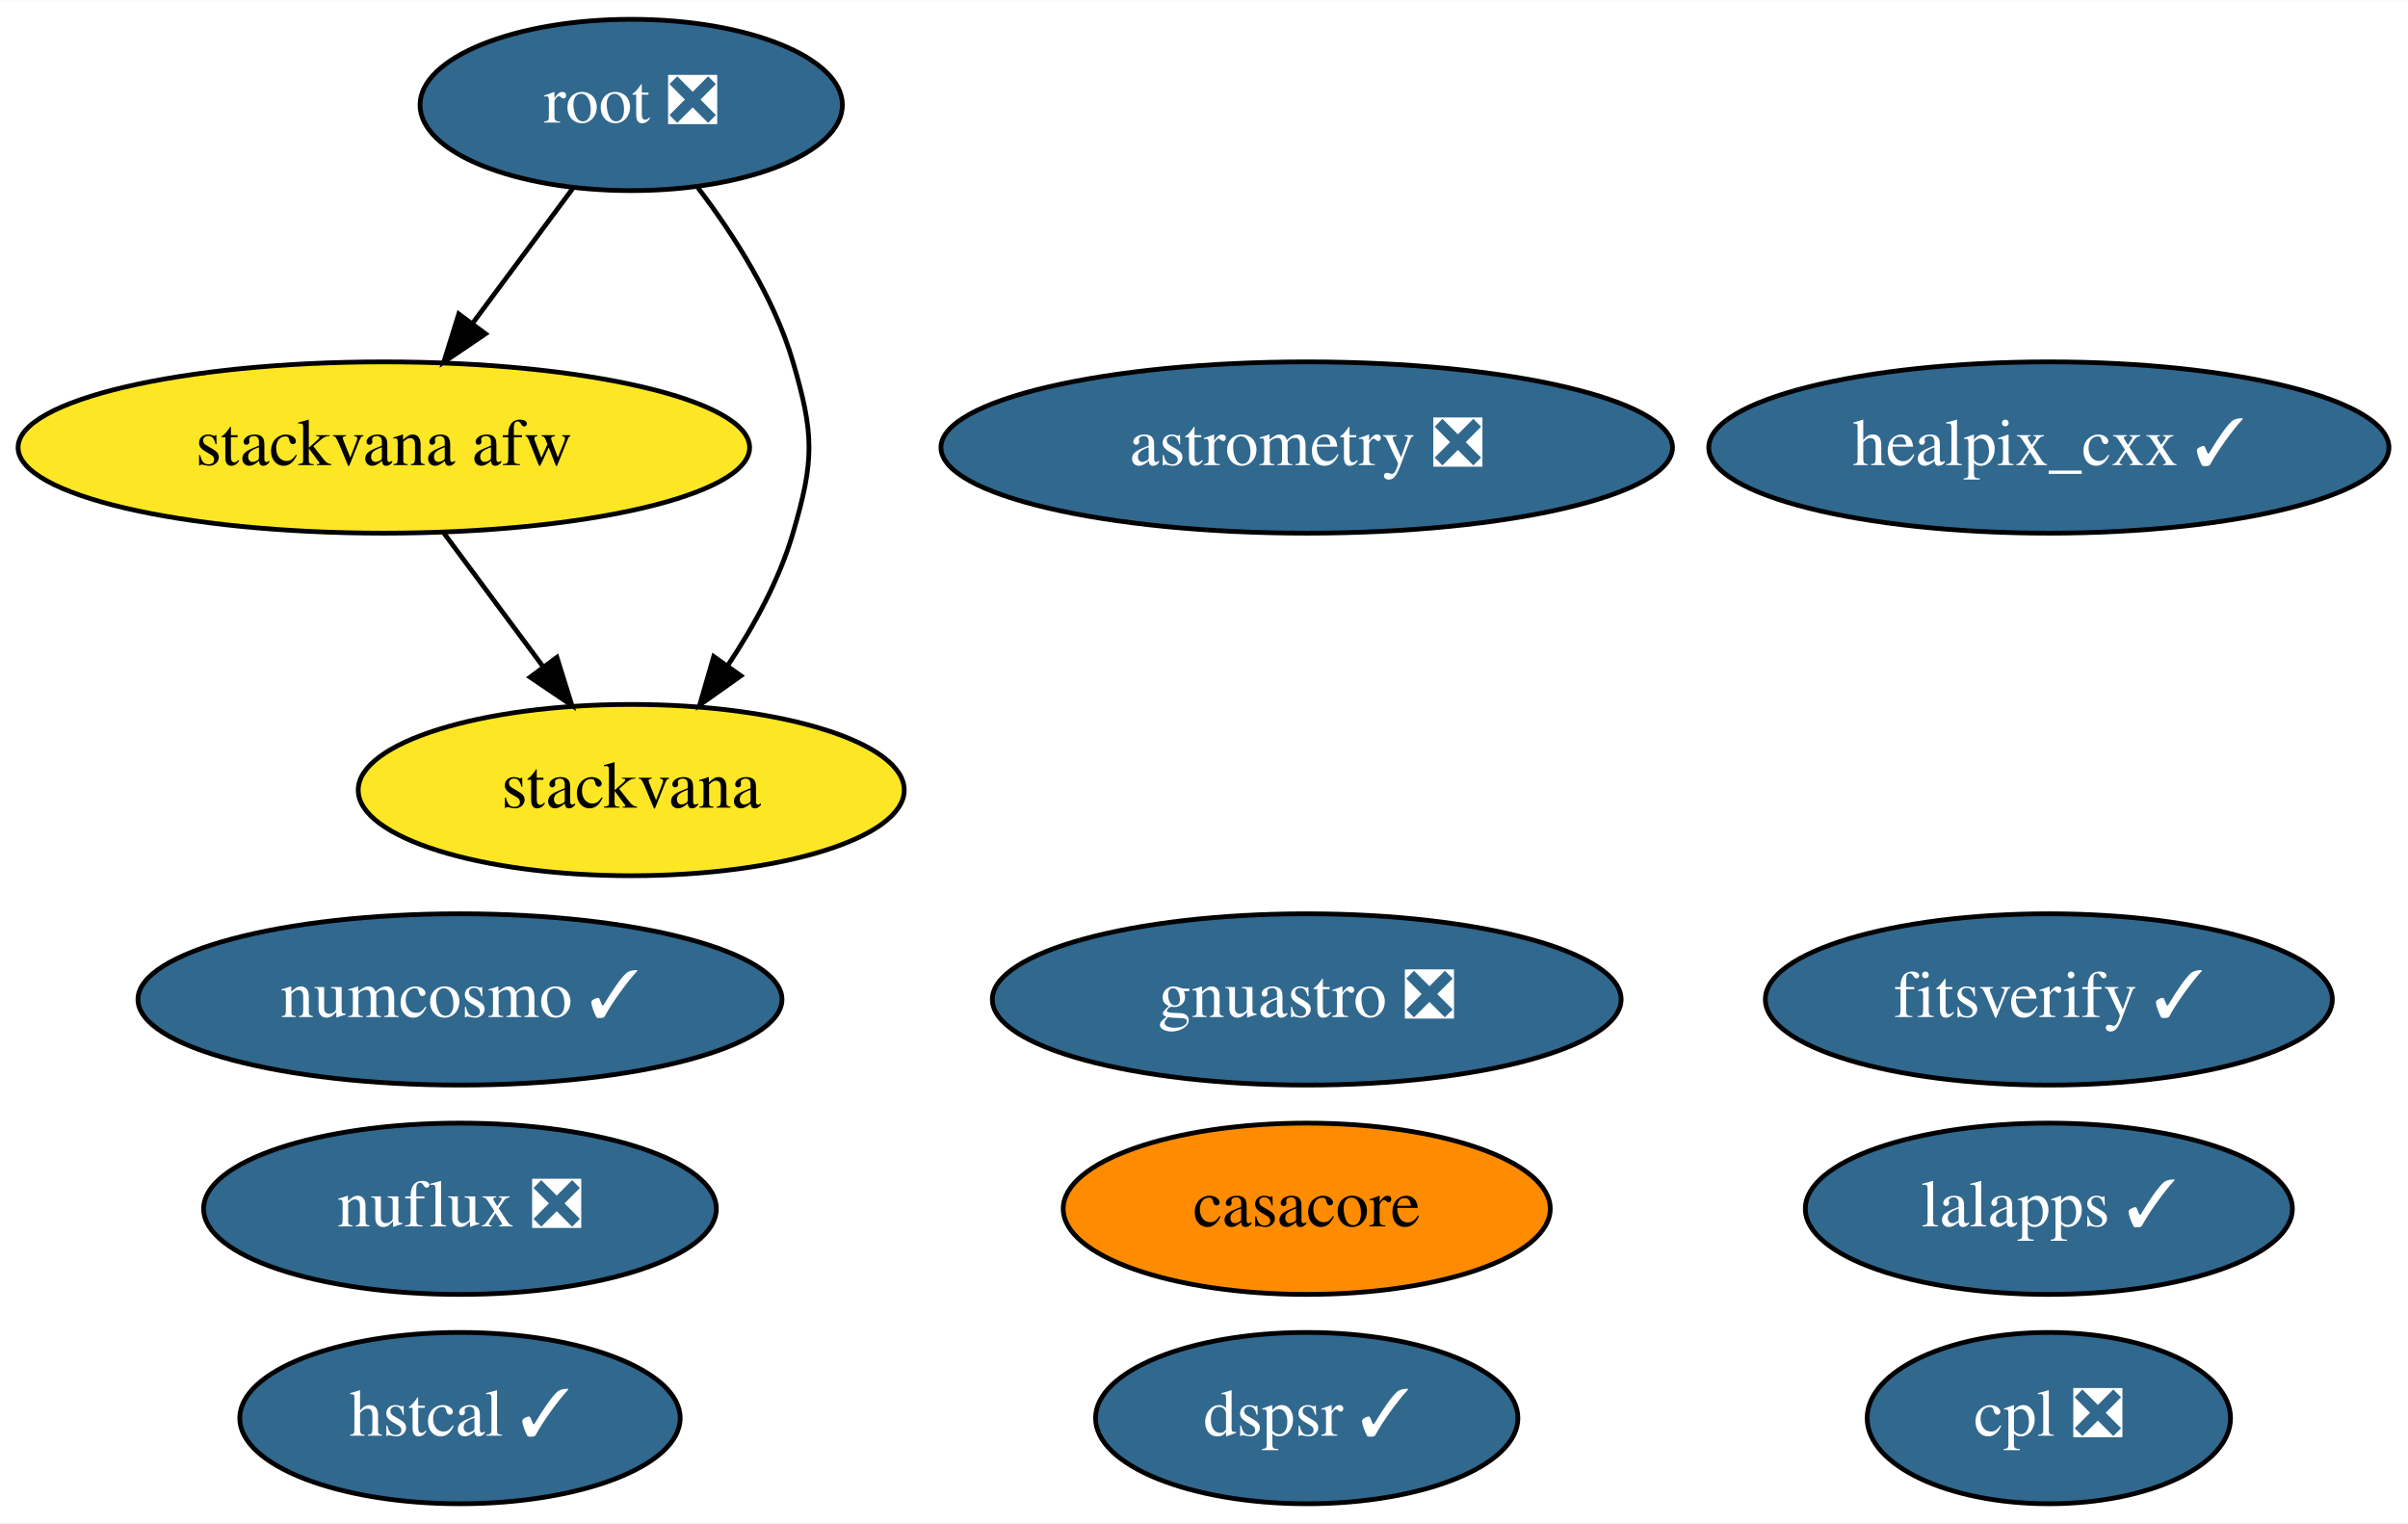
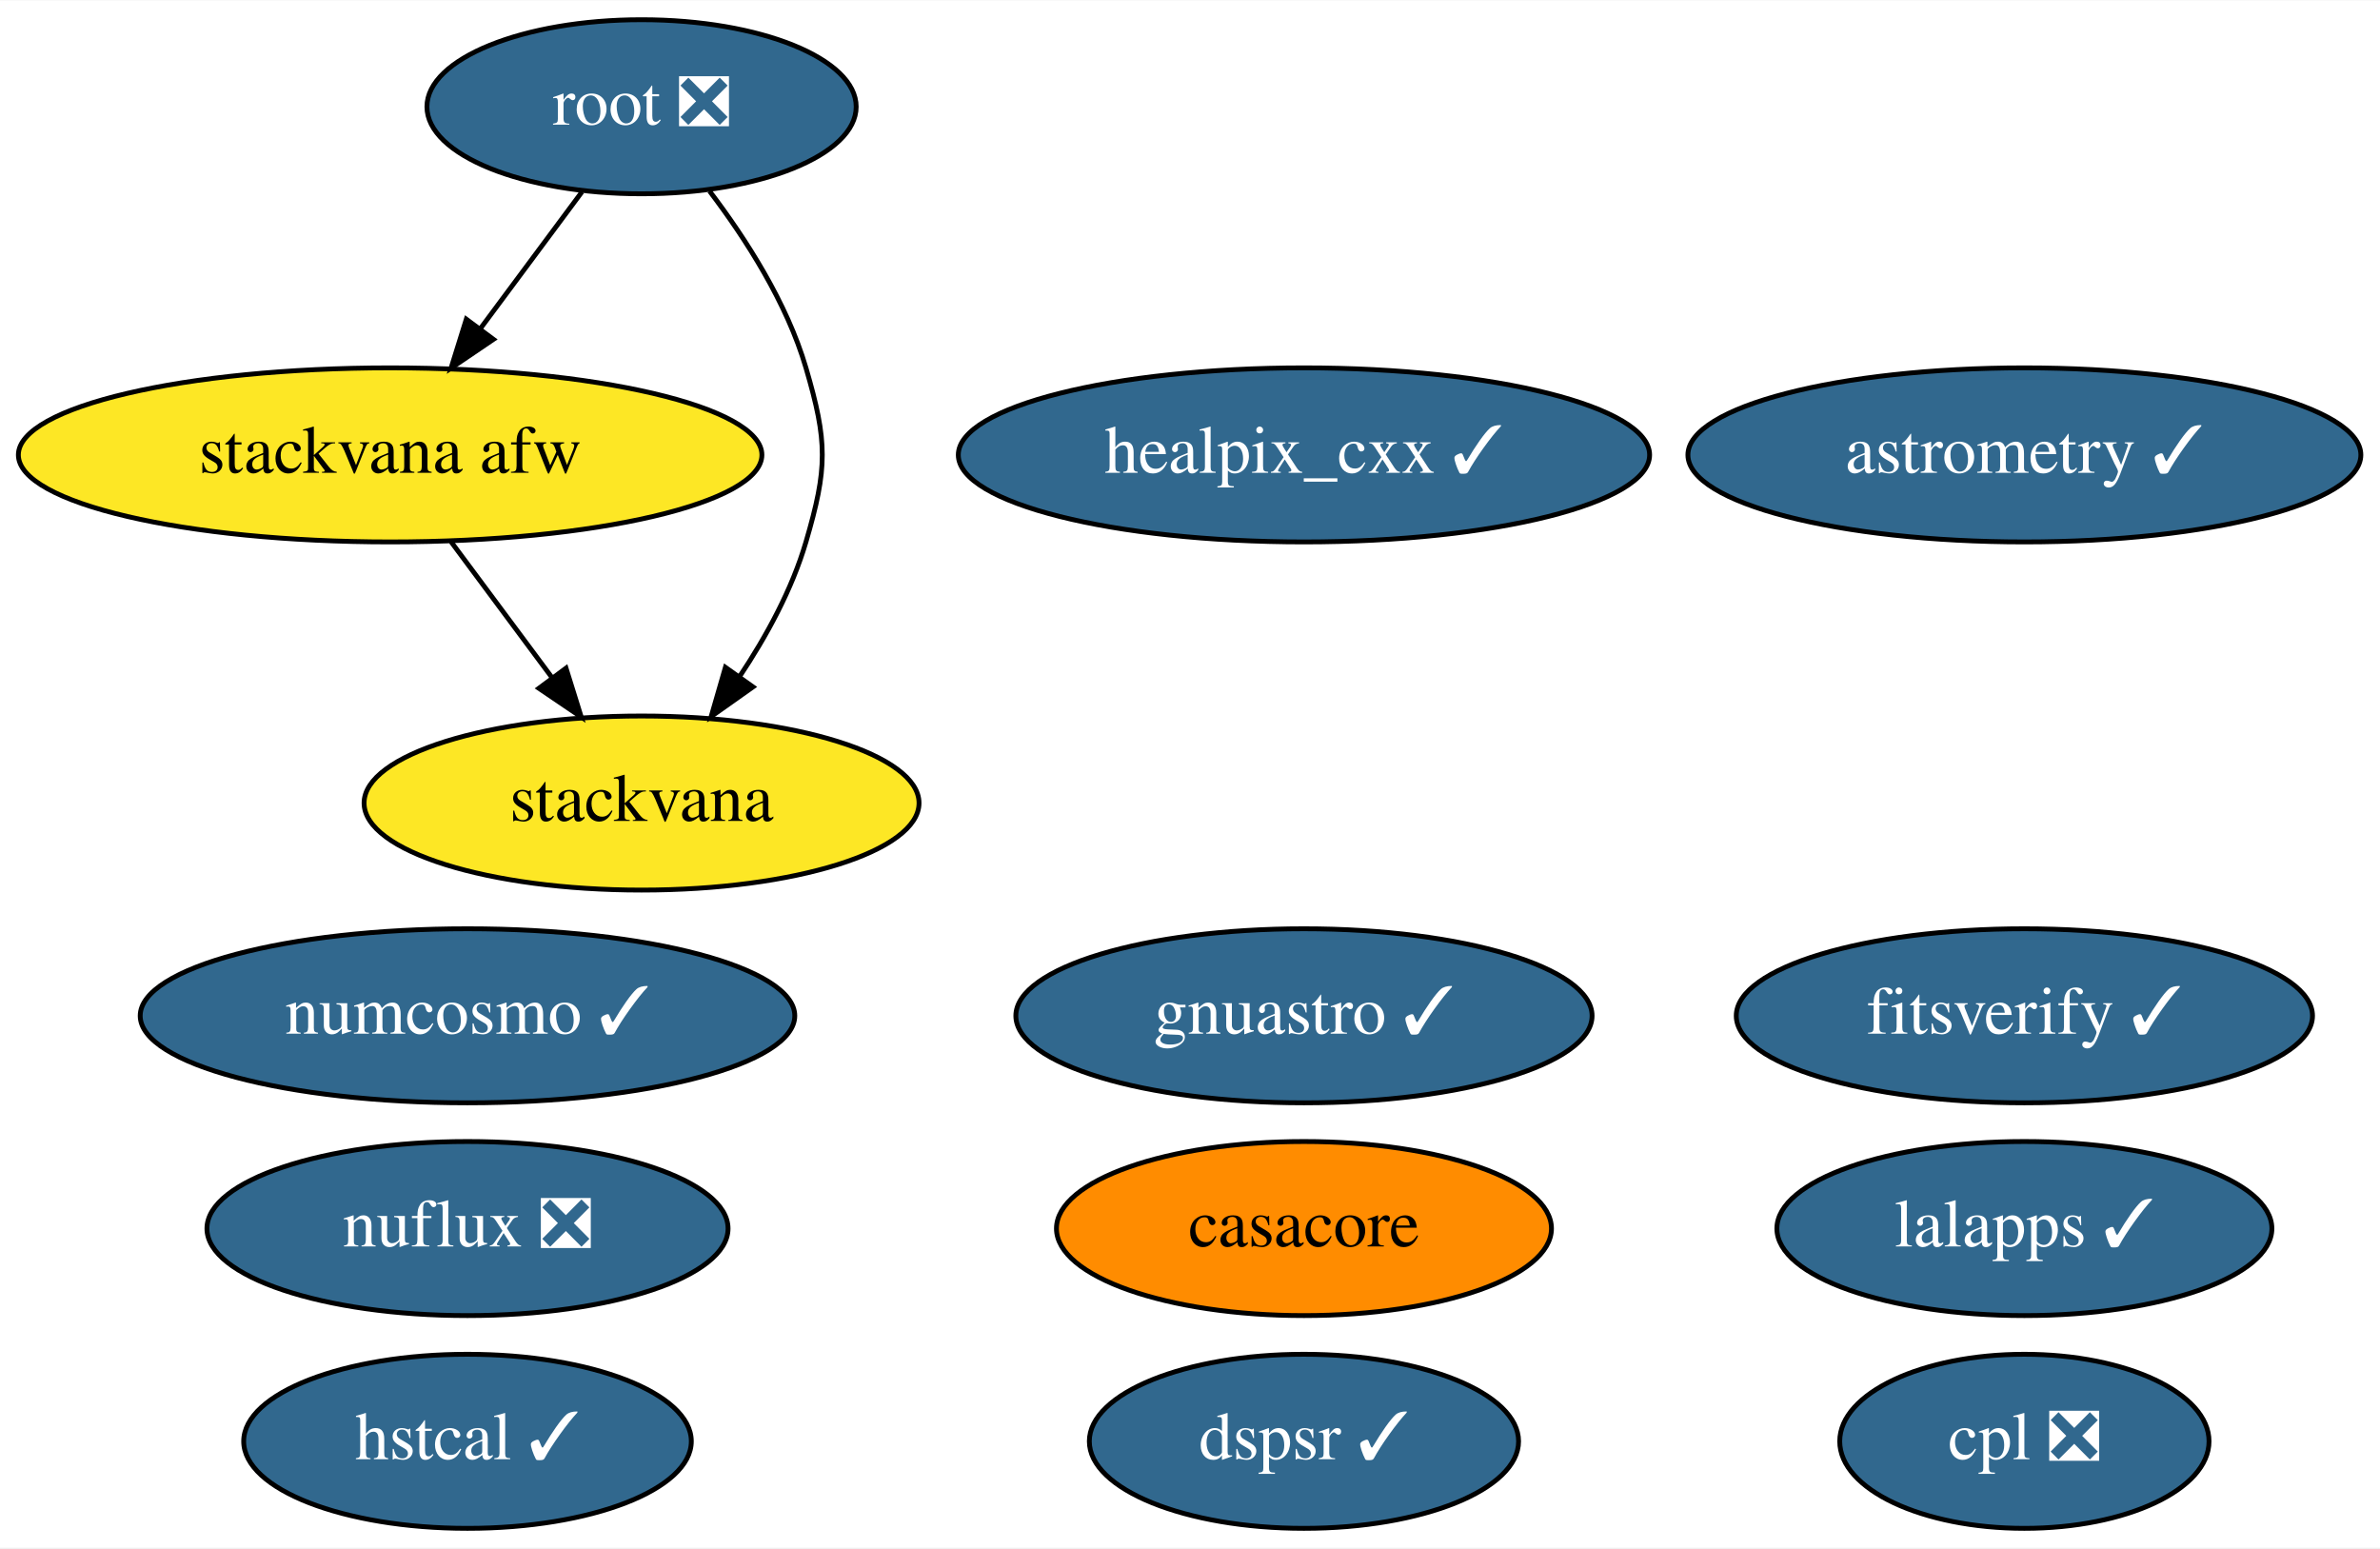
- <svg xmlns="http://www.w3.org/2000/svg" xmlns:xlink="http://www.w3.org/1999/xlink" width="506pt" height="320pt" viewBox="0.00 0.00 506.19 320.00">
+ <svg xmlns="http://www.w3.org/2000/svg" xmlns:xlink="http://www.w3.org/1999/xlink" width="492pt" height="320pt" viewBox="0.00 0.00 492.24 320.00">
  <g id="graph0" class="graph" transform="scale(1 1) rotate(0) translate(4 316)">
-     <polygon fill="white" stroke="transparent" points="-4,4 -4,-316 502.19,-316 502.19,4 -4,4" />
+     <polygon fill="white" stroke="transparent" points="-4,4 -4,-316 488.24,-316 488.24,4 -4,4" />
    <g id="node1" class="node">
      <g id="a_node1">
        <a xlink:href="https://github.com/conda-forge/casacore-feedstock" xlink:title="casacore">
-           <ellipse fill="#ff8c00" stroke="black" cx="270.69" cy="-62" rx="51.19" ry="18" />
-           <text text-anchor="middle" x="270.69" y="-58.3" font-family="Times,serif" font-size="14.00">casacore</text>
+           <ellipse fill="#ff8c00" stroke="black" cx="265.69" cy="-62" rx="51.19" ry="18" />
+           <text text-anchor="middle" x="265.69" y="-58.3" font-family="Times,serif" font-size="14.00">casacore</text>
        </a>
      </g>
    </g>
    <g id="node2" class="node">
      <g id="a_node2">
        <a xlink:href="https://github.com/conda-forge/healpix_cxx-feedstock/pull/19" xlink:title="healpix_cxx ✓">
-           <ellipse fill="#31688e" stroke="black" cx="426.69" cy="-222" rx="71.49" ry="18" />
-           <text text-anchor="middle" x="426.69" y="-218.3" font-family="Times,serif" font-size="14.00" fill="white">healpix_cxx ✓</text>
+           <ellipse fill="#31688e" stroke="black" cx="265.69" cy="-222" rx="71.49" ry="18" />
+           <text text-anchor="middle" x="265.69" y="-218.3" font-family="Times,serif" font-size="14.00" fill="white">healpix_cxx ✓</text>
        </a>
      </g>
    </g>
    <g id="node3" class="node">
      <g id="a_node3">
        <a xlink:href="https://github.com/conda-forge/numcosmo-feedstock/pull/27" xlink:title="numcosmo ✓">
          <ellipse fill="#31688e" stroke="black" cx="92.69" cy="-106" rx="67.69" ry="18" />
          <text text-anchor="middle" x="92.69" y="-102.3" font-family="Times,serif" font-size="14.00" fill="white">numcosmo ✓</text>
        </a>
      </g>
    </g>
    <g id="node4" class="node">
      <g id="a_node4">
        <a xlink:href="https://github.com/conda-forge/lalapps-feedstock/pull/33" xlink:title="lalapps ✓">
-           <ellipse fill="#31688e" stroke="black" cx="426.69" cy="-62" rx="51.19" ry="18" />
-           <text text-anchor="middle" x="426.69" y="-58.3" font-family="Times,serif" font-size="14.00" fill="white">lalapps ✓</text>
+           <ellipse fill="#31688e" stroke="black" cx="414.69" cy="-62" rx="51.19" ry="18" />
+           <text text-anchor="middle" x="414.69" y="-58.3" font-family="Times,serif" font-size="14.00" fill="white">lalapps ✓</text>
        </a>
      </g>
    </g>
    <g id="node5" class="node">
      <g id="a_node5">
        <a xlink:href="https://github.com/conda-forge/root-feedstock/pull/166" xlink:title="root ❎">
          <ellipse fill="#31688e" stroke="black" cx="128.69" cy="-294" rx="44.39" ry="18" />
          <text text-anchor="middle" x="128.69" y="-290.3" font-family="Times,serif" font-size="14.00" fill="white">root ❎</text>
        </a>
      </g>
    </g>
    <g id="node8" class="node">
      <g id="a_node8">
        <a xlink:href="https://github.com/conda-forge/stackvana-afw-feedstock" xlink:title="stackvana afw">
          <ellipse fill="#fde725" stroke="black" cx="76.69" cy="-222" rx="76.89" ry="18" />
          <text text-anchor="middle" x="76.69" y="-218.3" font-family="Times,serif" font-size="14.00">stackvana afw</text>
        </a>
      </g>
    </g>
-     <g id="edge1" class="edge">
+     <g id="edge2" class="edge">
      <path fill="none" stroke="black" d="M116.37,-276.41C110.12,-267.99 102.38,-257.58 95.41,-248.2" />
      <polygon fill="black" stroke="black" points="98.06,-245.9 89.29,-239.96 92.44,-250.07 98.06,-245.9" />
    </g>
    <g id="node9" class="node">
      <g id="a_node9">
        <a xlink:href="https://github.com/conda-forge/stackvana-feedstock" xlink:title="stackvana">
          <ellipse fill="#fde725" stroke="black" cx="128.69" cy="-150" rx="57.39" ry="18" />
          <text text-anchor="middle" x="128.69" y="-146.3" font-family="Times,serif" font-size="14.00">stackvana</text>
        </a>
      </g>
    </g>
-     <g id="edge2" class="edge">
+     <g id="edge1" class="edge">
      <path fill="none" stroke="black" d="M142.74,-276.57C150.26,-266.68 158.76,-253.43 162.69,-240 167.19,-224.65 167.19,-219.35 162.69,-204 159.82,-194.19 154.51,-184.47 148.92,-176.09" />
      <polygon fill="black" stroke="black" points="151.74,-174.02 143.09,-167.9 146.03,-178.07 151.74,-174.02" />
    </g>
    <g id="node6" class="node">
      <g id="a_node6">
-         <a xlink:href="https://github.com/conda-forge/astrometry-feedstock/pull/27" xlink:title="astrometry ❎">
-           <ellipse fill="#31688e" stroke="black" cx="270.69" cy="-222" rx="76.89" ry="18" />
-           <text text-anchor="middle" x="270.69" y="-218.3" font-family="Times,serif" font-size="14.00" fill="white">astrometry ❎</text>
+         <a xlink:href="https://github.com/conda-forge/astrometry-feedstock/pull/27" xlink:title="astrometry ✓">
+           <ellipse fill="#31688e" stroke="black" cx="414.69" cy="-222" rx="69.59" ry="18" />
+           <text text-anchor="middle" x="414.69" y="-218.3" font-family="Times,serif" font-size="14.00" fill="white">astrometry ✓</text>
        </a>
      </g>
    </g>
    <g id="node7" class="node">
      <g id="a_node7">
-         <a xlink:href="https://github.com/conda-forge/gnuastro-feedstock/pull/18" xlink:title="gnuastro ❎">
-           <ellipse fill="#31688e" stroke="black" cx="270.69" cy="-106" rx="66.09" ry="18" />
-           <text text-anchor="middle" x="270.69" y="-102.3" font-family="Times,serif" font-size="14.00" fill="white">gnuastro ❎</text>
+         <a xlink:href="https://github.com/conda-forge/gnuastro-feedstock/pull/18" xlink:title="gnuastro ✓">
+           <ellipse fill="#31688e" stroke="black" cx="265.69" cy="-106" rx="59.59" ry="18" />
+           <text text-anchor="middle" x="265.69" y="-102.3" font-family="Times,serif" font-size="14.00" fill="white">gnuastro ✓</text>
        </a>
      </g>
    </g>
    <g id="edge3" class="edge">
      <path fill="none" stroke="black" d="M89.28,-204.05C95.54,-195.63 103.23,-185.28 110.15,-175.97" />
      <polygon fill="black" stroke="black" points="113.07,-177.9 116.22,-167.79 107.45,-173.73 113.07,-177.9" />
    </g>
    <g id="node10" class="node">
      <g id="a_node10">
        <a xlink:href="https://github.com/conda-forge/nuflux-feedstock/pull/13" xlink:title="nuflux ❎">
          <ellipse fill="#31688e" stroke="black" cx="92.69" cy="-62" rx="53.89" ry="18" />
          <text text-anchor="middle" x="92.69" y="-58.3" font-family="Times,serif" font-size="14.00" fill="white">nuflux ❎</text>
        </a>
      </g>
    </g>
    <g id="node11" class="node">
      <g id="a_node11">
        <a xlink:href="https://github.com/conda-forge/hstcal-feedstock/pull/8" xlink:title="hstcal ✓">
          <ellipse fill="#31688e" stroke="black" cx="92.69" cy="-18" rx="46.29" ry="18" />
          <text text-anchor="middle" x="92.69" y="-14.3" font-family="Times,serif" font-size="14.00" fill="white">hstcal ✓</text>
        </a>
      </g>
    </g>
    <g id="node12" class="node">
      <g id="a_node12">
        <a xlink:href="https://github.com/conda-forge/fitsverify-feedstock/pull/3" xlink:title="fitsverify ✓">
-           <ellipse fill="#31688e" stroke="black" cx="426.69" cy="-106" rx="59.59" ry="18" />
-           <text text-anchor="middle" x="426.69" y="-102.3" font-family="Times,serif" font-size="14.00" fill="white">fitsverify ✓</text>
+           <ellipse fill="#31688e" stroke="black" cx="414.69" cy="-106" rx="59.59" ry="18" />
+           <text text-anchor="middle" x="414.69" y="-102.3" font-family="Times,serif" font-size="14.00" fill="white">fitsverify ✓</text>
        </a>
      </g>
    </g>
    <g id="node13" class="node">
      <g id="a_node13">
        <a xlink:href="https://github.com/conda-forge/dspsr-feedstock/pull/3" xlink:title="dspsr ✓">
-           <ellipse fill="#31688e" stroke="black" cx="270.69" cy="-18" rx="44.39" ry="18" />
-           <text text-anchor="middle" x="270.69" y="-14.3" font-family="Times,serif" font-size="14.00" fill="white">dspsr ✓</text>
+           <ellipse fill="#31688e" stroke="black" cx="265.69" cy="-18" rx="44.39" ry="18" />
+           <text text-anchor="middle" x="265.69" y="-14.3" font-family="Times,serif" font-size="14.00" fill="white">dspsr ✓</text>
        </a>
      </g>
    </g>
    <g id="node14" class="node">
      <g id="a_node14">
        <a xlink:href="https://github.com/conda-forge/cpl-feedstock/pull/2" xlink:title="cpl ❎">
-           <ellipse fill="#31688e" stroke="black" cx="426.69" cy="-18" rx="38.19" ry="18" />
-           <text text-anchor="middle" x="426.69" y="-14.3" font-family="Times,serif" font-size="14.00" fill="white">cpl ❎</text>
+           <ellipse fill="#31688e" stroke="black" cx="414.69" cy="-18" rx="38.19" ry="18" />
+           <text text-anchor="middle" x="414.69" y="-14.3" font-family="Times,serif" font-size="14.00" fill="white">cpl ❎</text>
        </a>
      </g>
    </g>
  </g>
</svg>
